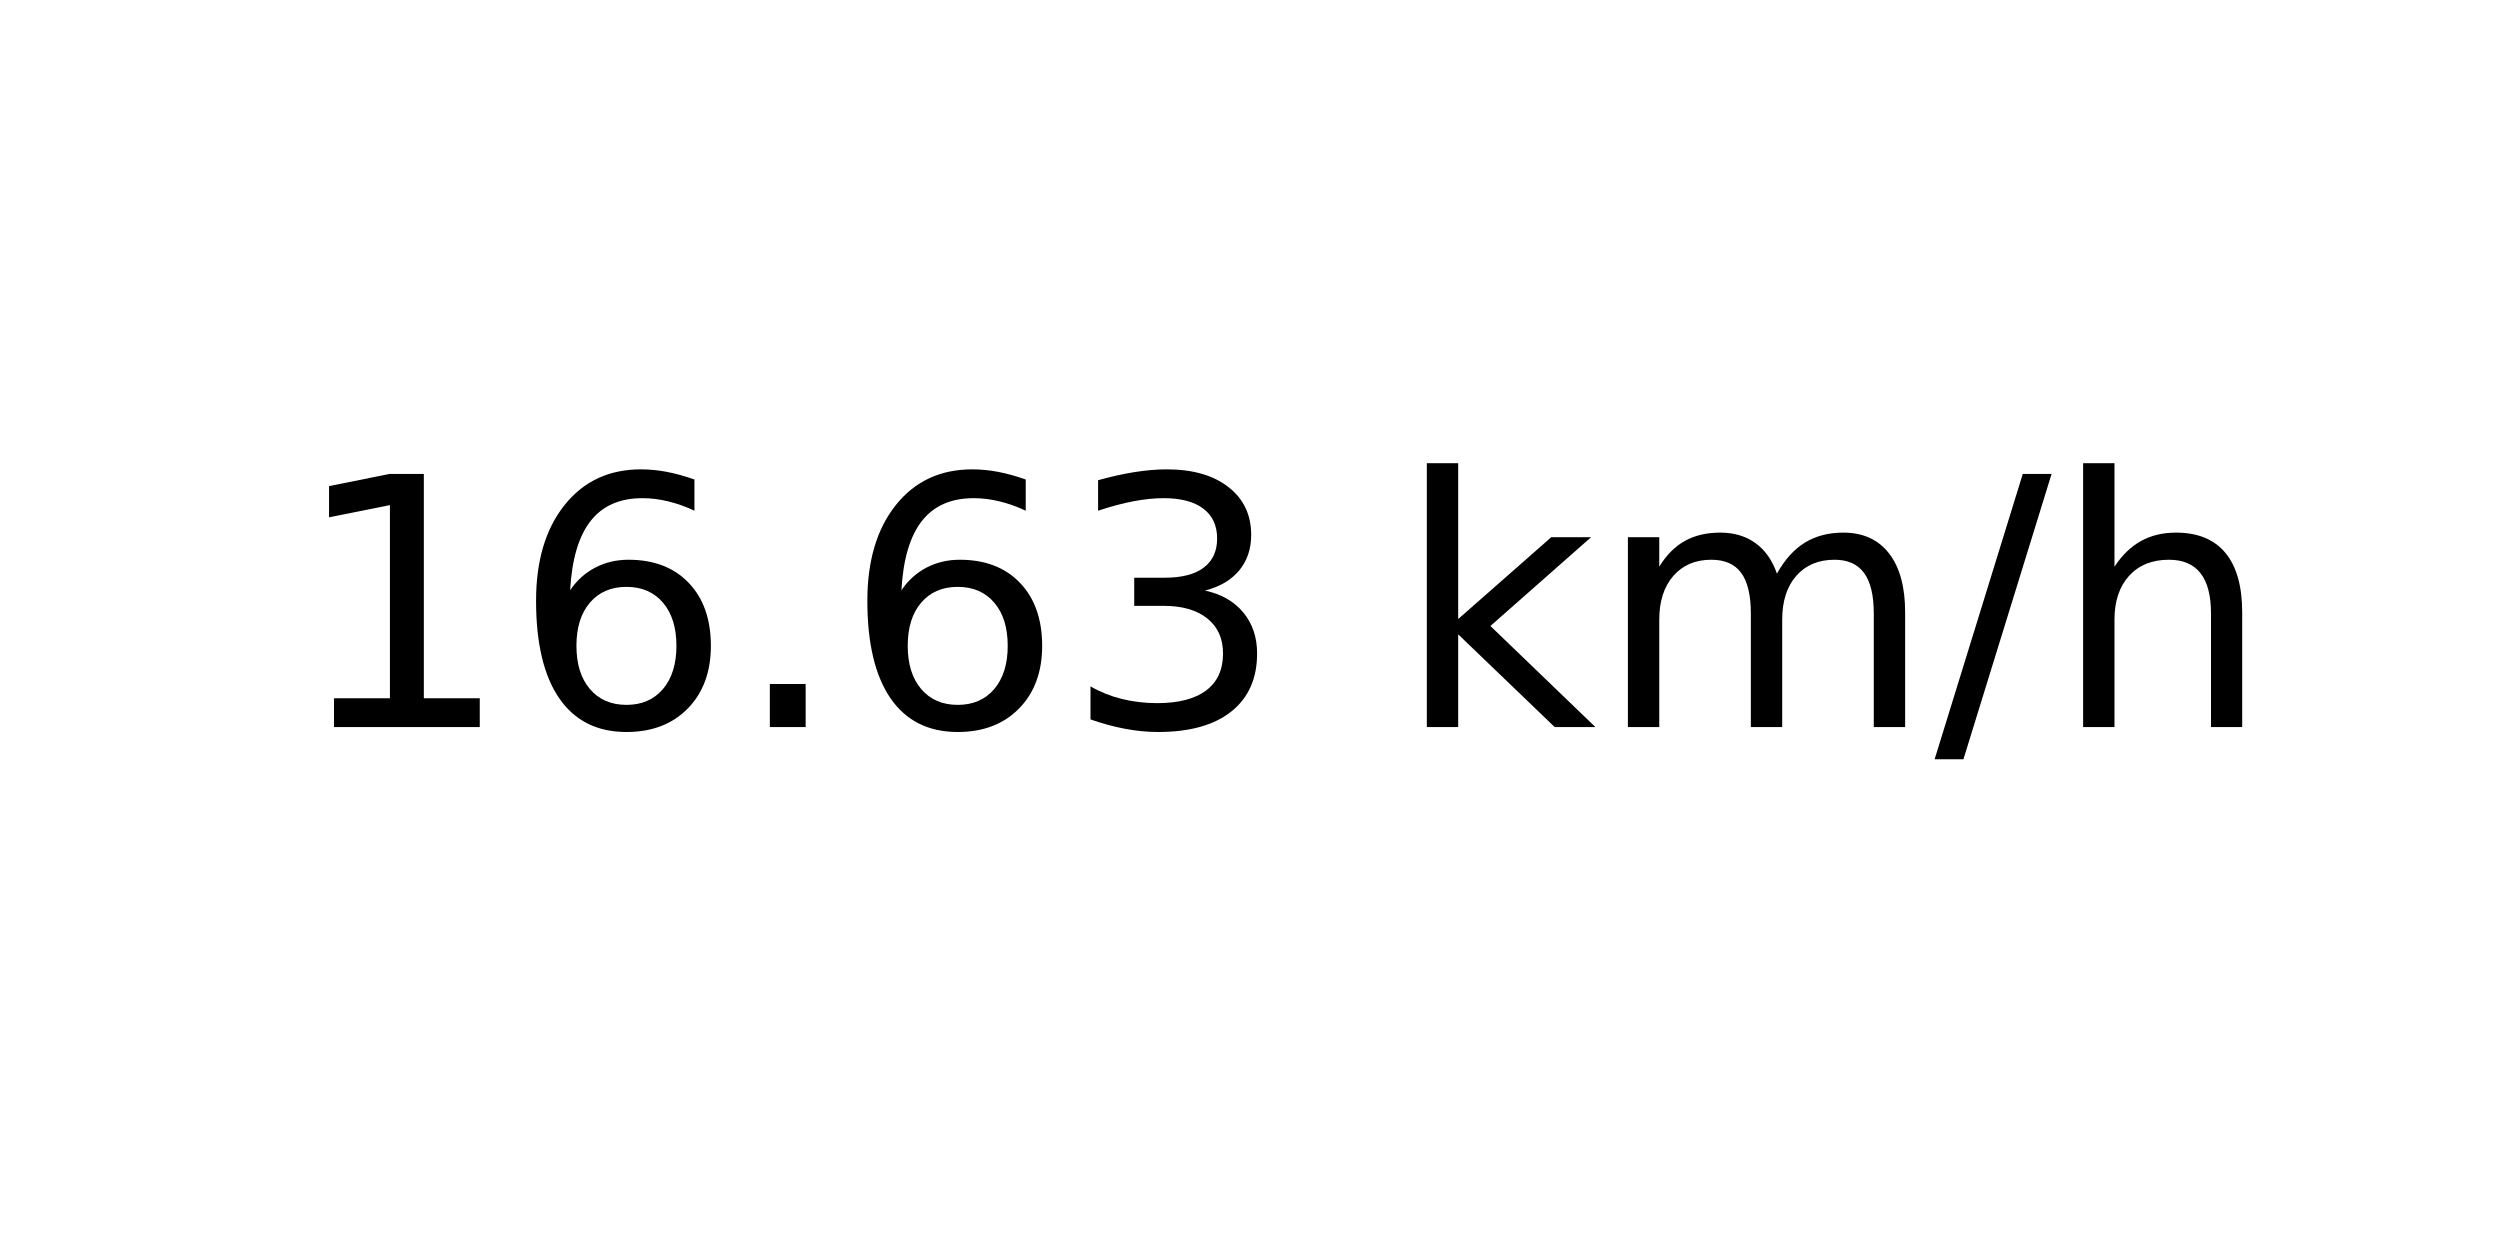
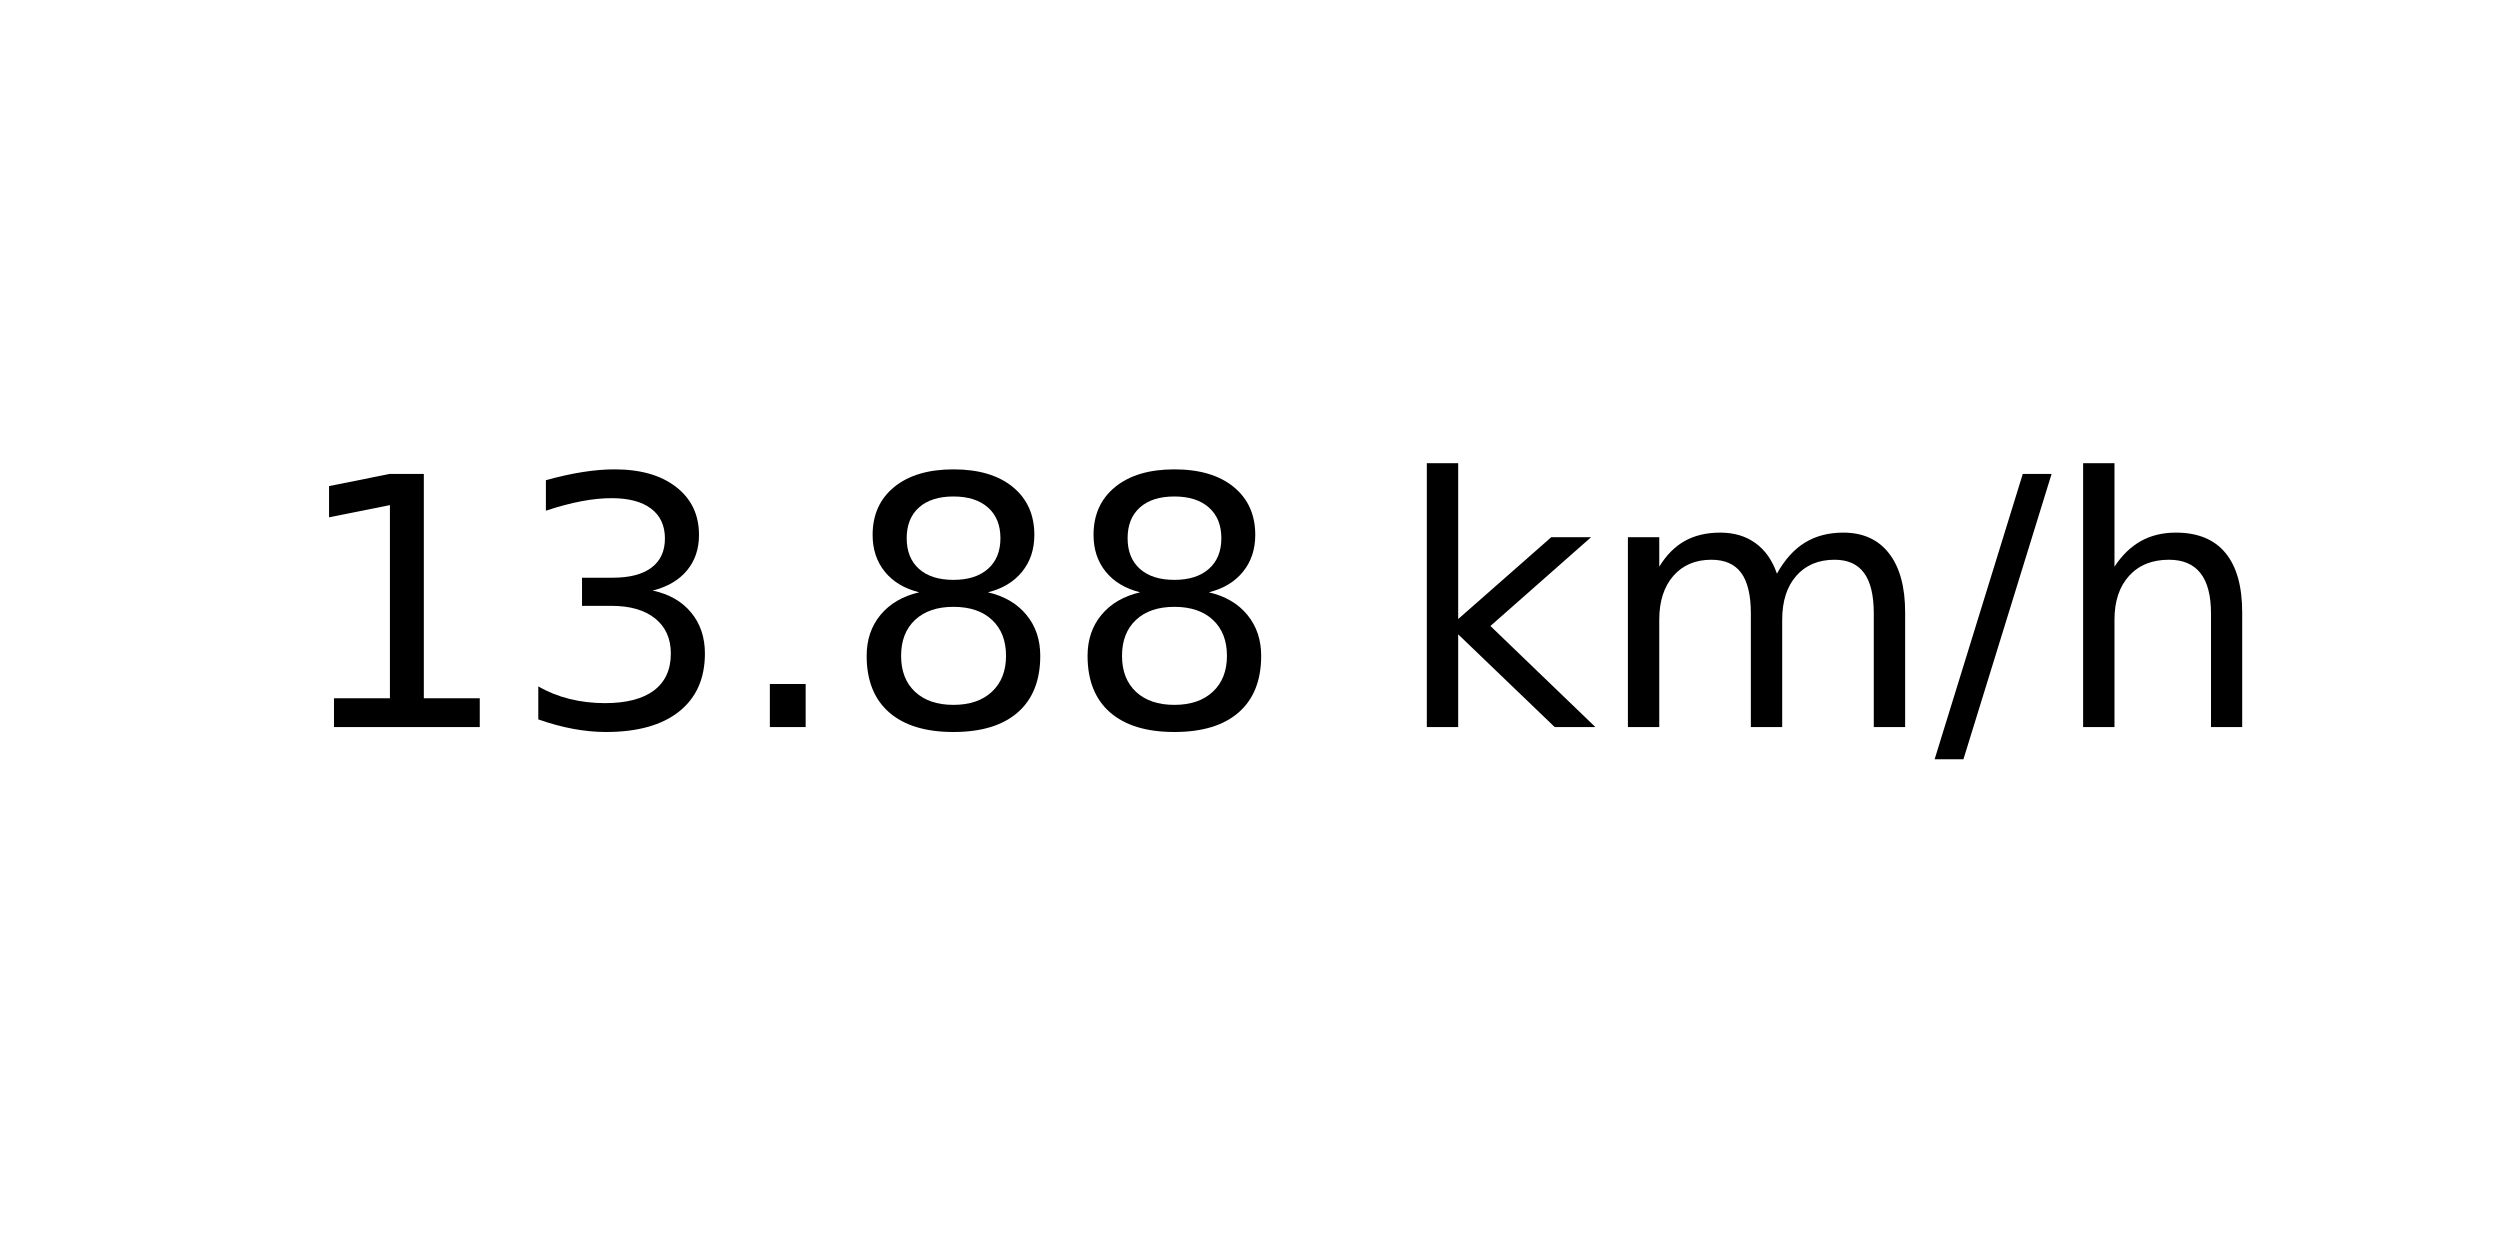
<svg xmlns="http://www.w3.org/2000/svg" xmlns:xlink="http://www.w3.org/1999/xlink" width="72pt" height="36pt" viewBox="0 0 72 36" version="1.1">
  <defs>
    <style type="text/css">*{stroke-linejoin: round; stroke-linecap: butt}</style>
  </defs>
  <g id="figure_1">
    <g id="axes_1">
      <g id="text_1">
        <g transform="translate(8.378125 20.93937) scale(0.1 -0.1)">
          <defs>
            <path id="DejaVuSans-31" d="M 794 531  L 1825 531  L 1825 4091  L 703 3866  L 703 4441  L 1819 4666  L 2450 4666  L 2450 531  L 3481 531  L 3481 0  L 794 0  L 794 531  z " transform="scale(0.015625)" />
-             <path id="DejaVuSans-36" d="M 2113 2584  Q 1688 2584 1439 2293  Q 1191 2003 1191 1497  Q 1191 994 1439 701  Q 1688 409 2113 409  Q 2538 409 2786 701  Q 3034 994 3034 1497  Q 3034 2003 2786 2293  Q 2538 2584 2113 2584  z M 3366 4563  L 3366 3988  Q 3128 4100 2886 4159  Q 2644 4219 2406 4219  Q 1781 4219 1451 3797  Q 1122 3375 1075 2522  Q 1259 2794 1537 2939  Q 1816 3084 2150 3084  Q 2853 3084 3261 2657  Q 3669 2231 3669 1497  Q 3669 778 3244 343  Q 2819 -91 2113 -91  Q 1303 -91 875 529  Q 447 1150 447 2328  Q 447 3434 972 4092  Q 1497 4750 2381 4750  Q 2619 4750 2861 4703  Q 3103 4656 3366 4563  z " transform="scale(0.015625)" />
+             <path id="DejaVuSans-33" d="M 2597 2516  Q 3050 2419 3304 2112  Q 3559 1806 3559 1356  Q 3559 666 3084 287  Q 2609 -91 1734 -91  Q 1441 -91 1130 -33  Q 819 25 488 141  L 488 750  Q 750 597 1062 519  Q 1375 441 1716 441  Q 2309 441 2620 675  Q 2931 909 2931 1356  Q 2931 1769 2642 2001  Q 2353 2234 1838 2234  L 1294 2234  L 1294 2753  L 1863 2753  Q 2328 2753 2575 2939  Q 2822 3125 2822 3475  Q 2822 3834 2567 4026  Q 2313 4219 1838 4219  Q 1578 4219 1281 4162  Q 984 4106 628 3988  L 628 4550  Q 988 4650 1302 4700  Q 1616 4750 1894 4750  Q 2613 4750 3031 4423  Q 3450 4097 3450 3541  Q 3450 3153 3228 2886  Q 3006 2619 2597 2516  z " transform="scale(0.015625)" />
            <path id="DejaVuSans-2e" d="M 684 794  L 1344 794  L 1344 0  L 684 0  L 684 794  z " transform="scale(0.015625)" />
-             <path id="DejaVuSans-33" d="M 2597 2516  Q 3050 2419 3304 2112  Q 3559 1806 3559 1356  Q 3559 666 3084 287  Q 2609 -91 1734 -91  Q 1441 -91 1130 -33  Q 819 25 488 141  L 488 750  Q 750 597 1062 519  Q 1375 441 1716 441  Q 2309 441 2620 675  Q 2931 909 2931 1356  Q 2931 1769 2642 2001  Q 2353 2234 1838 2234  L 1294 2234  L 1294 2753  L 1863 2753  Q 2328 2753 2575 2939  Q 2822 3125 2822 3475  Q 2822 3834 2567 4026  Q 2313 4219 1838 4219  Q 1578 4219 1281 4162  Q 984 4106 628 3988  L 628 4550  Q 988 4650 1302 4700  Q 1616 4750 1894 4750  Q 2613 4750 3031 4423  Q 3450 4097 3450 3541  Q 3450 3153 3228 2886  Q 3006 2619 2597 2516  z " transform="scale(0.015625)" />
+             <path id="DejaVuSans-38" d="M 2034 2216  Q 1584 2216 1326 1975  Q 1069 1734 1069 1313  Q 1069 891 1326 650  Q 1584 409 2034 409  Q 2484 409 2743 651  Q 3003 894 3003 1313  Q 3003 1734 2745 1975  Q 2488 2216 2034 2216  z M 1403 2484  Q 997 2584 770 2862  Q 544 3141 544 3541  Q 544 4100 942 4425  Q 1341 4750 2034 4750  Q 2731 4750 3128 4425  Q 3525 4100 3525 3541  Q 3525 3141 3298 2862  Q 3072 2584 2669 2484  Q 3125 2378 3379 2068  Q 3634 1759 3634 1313  Q 3634 634 3220 271  Q 2806 -91 2034 -91  Q 1263 -91 848 271  Q 434 634 434 1313  Q 434 1759 690 2068  Q 947 2378 1403 2484  z M 1172 3481  Q 1172 3119 1398 2916  Q 1625 2713 2034 2713  Q 2441 2713 2670 2916  Q 2900 3119 2900 3481  Q 2900 3844 2670 4047  Q 2441 4250 2034 4250  Q 1625 4250 1398 4047  Q 1172 3844 1172 3481  z " transform="scale(0.015625)" />
            <path id="DejaVuSans-20" transform="scale(0.015625)" />
            <path id="DejaVuSans-6b" d="M 581 4863  L 1159 4863  L 1159 1991  L 2875 3500  L 3609 3500  L 1753 1863  L 3688 0  L 2938 0  L 1159 1709  L 1159 0  L 581 0  L 581 4863  z " transform="scale(0.015625)" />
            <path id="DejaVuSans-6d" d="M 3328 2828  Q 3544 3216 3844 3400  Q 4144 3584 4550 3584  Q 5097 3584 5394 3201  Q 5691 2819 5691 2113  L 5691 0  L 5113 0  L 5113 2094  Q 5113 2597 4934 2840  Q 4756 3084 4391 3084  Q 3944 3084 3684 2787  Q 3425 2491 3425 1978  L 3425 0  L 2847 0  L 2847 2094  Q 2847 2600 2669 2842  Q 2491 3084 2119 3084  Q 1678 3084 1418 2786  Q 1159 2488 1159 1978  L 1159 0  L 581 0  L 581 3500  L 1159 3500  L 1159 2956  Q 1356 3278 1631 3431  Q 1906 3584 2284 3584  Q 2666 3584 2933 3390  Q 3200 3197 3328 2828  z " transform="scale(0.015625)" />
            <path id="DejaVuSans-2f" d="M 1625 4666  L 2156 4666  L 531 -594  L 0 -594  L 1625 4666  z " transform="scale(0.015625)" />
            <path id="DejaVuSans-68" d="M 3513 2113  L 3513 0  L 2938 0  L 2938 2094  Q 2938 2591 2744 2837  Q 2550 3084 2163 3084  Q 1697 3084 1428 2787  Q 1159 2491 1159 1978  L 1159 0  L 581 0  L 581 4863  L 1159 4863  L 1159 2956  Q 1366 3272 1645 3428  Q 1925 3584 2291 3584  Q 2894 3584 3203 3211  Q 3513 2838 3513 2113  z " transform="scale(0.015625)" />
          </defs>
          <use xlink:href="#DejaVuSans-31" />
-           <use xlink:href="#DejaVuSans-36" x="63.623" />
+           <use xlink:href="#DejaVuSans-33" x="63.623" />
          <use xlink:href="#DejaVuSans-2e" x="127.246" />
-           <use xlink:href="#DejaVuSans-36" x="159.033" />
-           <use xlink:href="#DejaVuSans-33" x="222.656" />
+           <use xlink:href="#DejaVuSans-38" x="159.033" />
+           <use xlink:href="#DejaVuSans-38" x="222.656" />
          <use xlink:href="#DejaVuSans-20" x="286.279" />
          <use xlink:href="#DejaVuSans-6b" x="318.066" />
          <use xlink:href="#DejaVuSans-6d" x="375.977" />
          <use xlink:href="#DejaVuSans-2f" x="473.389" />
          <use xlink:href="#DejaVuSans-68" x="507.08" />
        </g>
      </g>
    </g>
  </g>
</svg>
